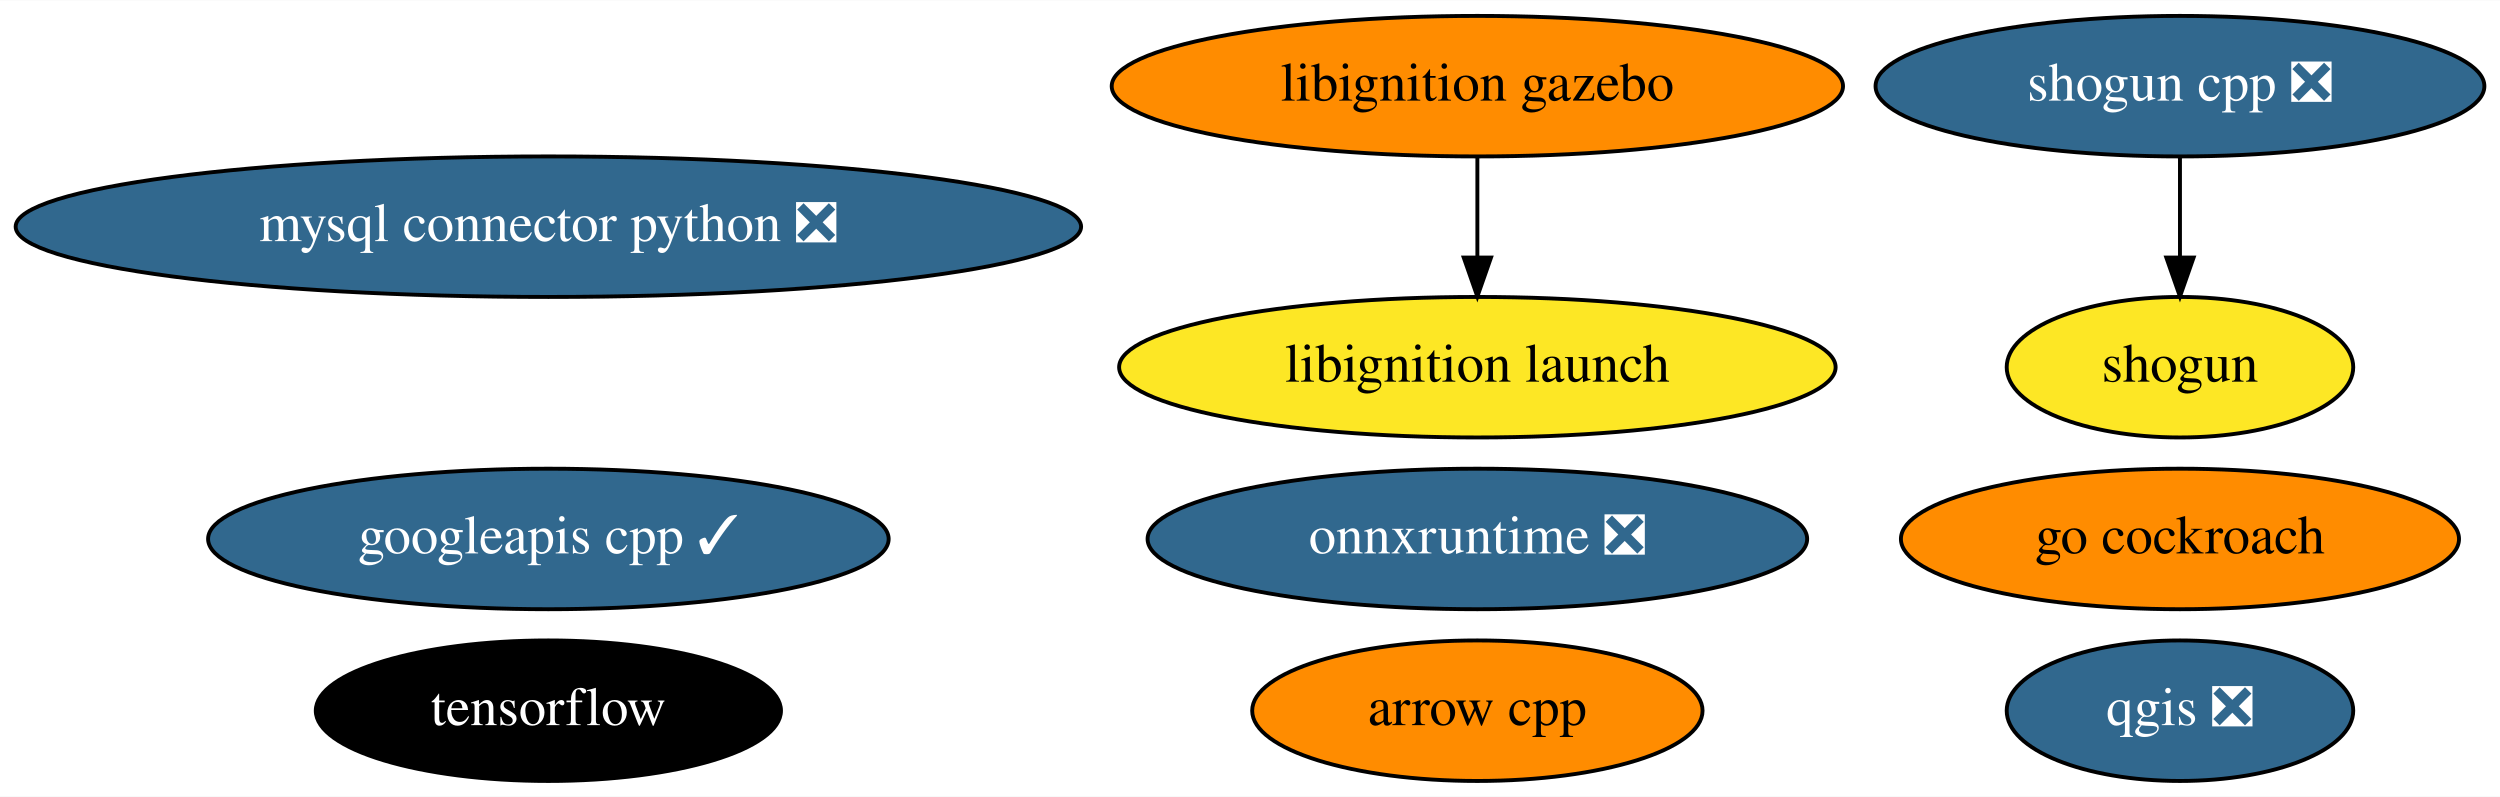
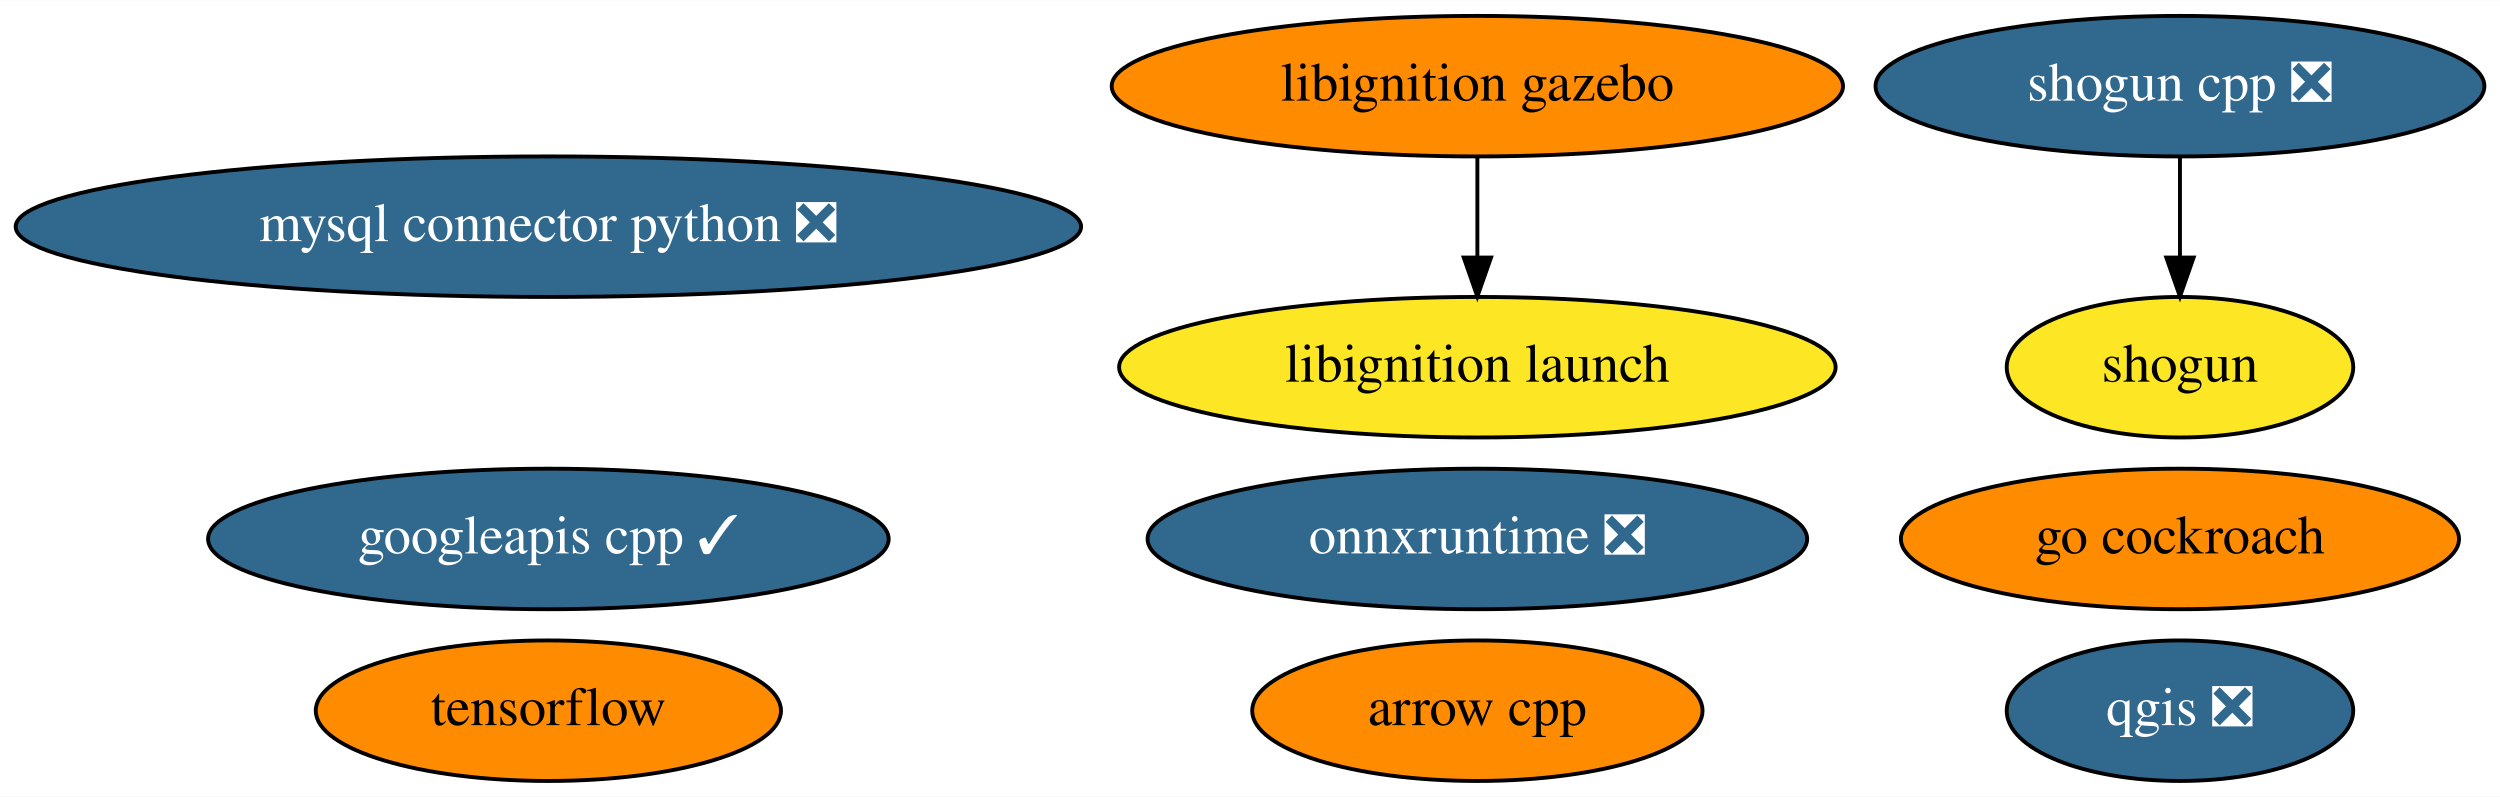
<svg xmlns="http://www.w3.org/2000/svg" xmlns:xlink="http://www.w3.org/1999/xlink" width="640pt" height="204pt" viewBox="0.00 0.00 640.48 204.00">
  <g id="graph0" class="graph" transform="scale(1 1) rotate(0) translate(4 200)">
    <polygon fill="white" stroke="transparent" points="-4,4 -4,-200 636.48,-200 636.48,4 -4,4" />
    <g id="node1" class="node">
      <g id="a_node1">
        <a xlink:href="https://github.com/conda-forge/arrow-cpp-feedstock" xlink:title="arrow cpp">
          <ellipse fill="#ff8c00" stroke="black" cx="374.49" cy="-18" rx="57.69" ry="18" />
          <text text-anchor="middle" x="374.49" y="-14.3" font-family="Times,serif" font-size="14.00">arrow cpp</text>
        </a>
      </g>
    </g>
    <g id="node2" class="node">
      <g id="a_node2">
        <a xlink:href="https://github.com/conda-forge/mysql-connector-python-feedstock/pull/62" xlink:title="mysql connector python ❎">
          <ellipse fill="#31688e" stroke="black" cx="136.49" cy="-142" rx="136.48" ry="18" />
          <text text-anchor="middle" x="136.49" y="-138.3" font-family="Times,serif" font-size="14.00" fill="white">mysql connector python ❎</text>
        </a>
      </g>
    </g>
    <g id="node3" class="node">
      <g id="a_node3">
        <a xlink:href="https://github.com/conda-forge/qgis-feedstock/pull/236" xlink:title="qgis ❎">
          <ellipse fill="#31688e" stroke="black" cx="554.49" cy="-18" rx="44.39" ry="18" />
          <text text-anchor="middle" x="554.49" y="-14.3" font-family="Times,serif" font-size="14.00" fill="white">qgis ❎</text>
        </a>
      </g>
    </g>
    <g id="node4" class="node">
      <g id="a_node4">
        <a xlink:href="https://github.com/conda-forge/shogun-feedstock" xlink:title="shogun">
          <ellipse fill="#fde725" stroke="black" cx="554.49" cy="-106" rx="44.39" ry="18" />
          <text text-anchor="middle" x="554.49" y="-102.3" font-family="Times,serif" font-size="14.00">shogun</text>
        </a>
      </g>
    </g>
    <g id="node5" class="node">
      <g id="a_node5">
        <a xlink:href="https://github.com/conda-forge/shogun-cpp-feedstock/pull/51" xlink:title="shogun cpp ❎">
          <ellipse fill="#31688e" stroke="black" cx="554.49" cy="-178" rx="77.99" ry="18" />
          <text text-anchor="middle" x="554.49" y="-174.3" font-family="Times,serif" font-size="14.00" fill="white">shogun cpp ❎</text>
        </a>
      </g>
    </g>
    <g id="edge1" class="edge">
      <path fill="none" stroke="black" d="M554.49,-159.7C554.49,-151.98 554.49,-142.71 554.49,-134.11" />
      <polygon fill="black" stroke="black" points="557.99,-134.1 554.49,-124.1 550.99,-134.1 557.99,-134.1" />
    </g>
    <g id="node6" class="node">
      <g id="a_node6">
        <a xlink:href="https://github.com/conda-forge/tensorflow-feedstock" xlink:title="tensorflow">
-           <ellipse fill="#000000" stroke="black" cx="136.49" cy="-18" rx="59.59" ry="18" />
-           <text text-anchor="middle" x="136.49" y="-14.3" font-family="Times,serif" font-size="14.00" fill="white">tensorflow</text>
+           <ellipse fill="#ff8c00" stroke="black" cx="136.49" cy="-18" rx="59.59" ry="18" />
+           <text text-anchor="middle" x="136.49" y="-14.3" font-family="Times,serif" font-size="14.00">tensorflow</text>
        </a>
      </g>
    </g>
    <g id="node7" class="node">
      <g id="a_node7">
        <a xlink:href="https://github.com/conda-forge/googleapis-cpp-feedstock/pull/30" xlink:title="googleapis cpp ✓">
          <ellipse fill="#31688e" stroke="black" cx="136.49" cy="-62" rx="87.18" ry="18" />
          <text text-anchor="middle" x="136.49" y="-58.3" font-family="Times,serif" font-size="14.00" fill="white">googleapis cpp ✓</text>
        </a>
      </g>
    </g>
    <g id="node8" class="node">
      <g id="a_node8">
        <a xlink:href="https://github.com/conda-forge/go-cockroach-feedstock" xlink:title="go cockroach">
          <ellipse fill="#ff8c00" stroke="black" cx="554.49" cy="-62" rx="71.49" ry="18" />
          <text text-anchor="middle" x="554.49" y="-58.3" font-family="Times,serif" font-size="14.00">go cockroach</text>
        </a>
      </g>
    </g>
    <g id="node9" class="node">
      <g id="a_node9">
        <a xlink:href="https://github.com/conda-forge/libignition-gazebo-feedstock" xlink:title="libignition gazebo">
          <ellipse fill="#ff8c00" stroke="black" cx="374.49" cy="-178" rx="93.68" ry="18" />
          <text text-anchor="middle" x="374.49" y="-174.3" font-family="Times,serif" font-size="14.00">libignition gazebo</text>
        </a>
      </g>
    </g>
    <g id="node10" class="node">
      <g id="a_node10">
        <a xlink:href="https://github.com/conda-forge/libignition-launch-feedstock" xlink:title="libignition launch">
          <ellipse fill="#fde725" stroke="black" cx="374.49" cy="-106" rx="91.78" ry="18" />
          <text text-anchor="middle" x="374.49" y="-102.3" font-family="Times,serif" font-size="14.00">libignition launch</text>
        </a>
      </g>
    </g>
    <g id="edge2" class="edge">
      <path fill="none" stroke="black" d="M374.49,-159.7C374.49,-151.98 374.49,-142.71 374.49,-134.11" />
      <polygon fill="black" stroke="black" points="377.99,-134.1 374.49,-124.1 370.99,-134.1 377.99,-134.1" />
    </g>
    <g id="node11" class="node">
      <g id="a_node11">
        <a xlink:href="https://github.com/conda-forge/onnxruntime-feedstock/pull/32" xlink:title="onnxruntime ❎">
          <ellipse fill="#31688e" stroke="black" cx="374.49" cy="-62" rx="84.49" ry="18" />
          <text text-anchor="middle" x="374.49" y="-58.3" font-family="Times,serif" font-size="14.00" fill="white">onnxruntime ❎</text>
        </a>
      </g>
    </g>
  </g>
</svg>
